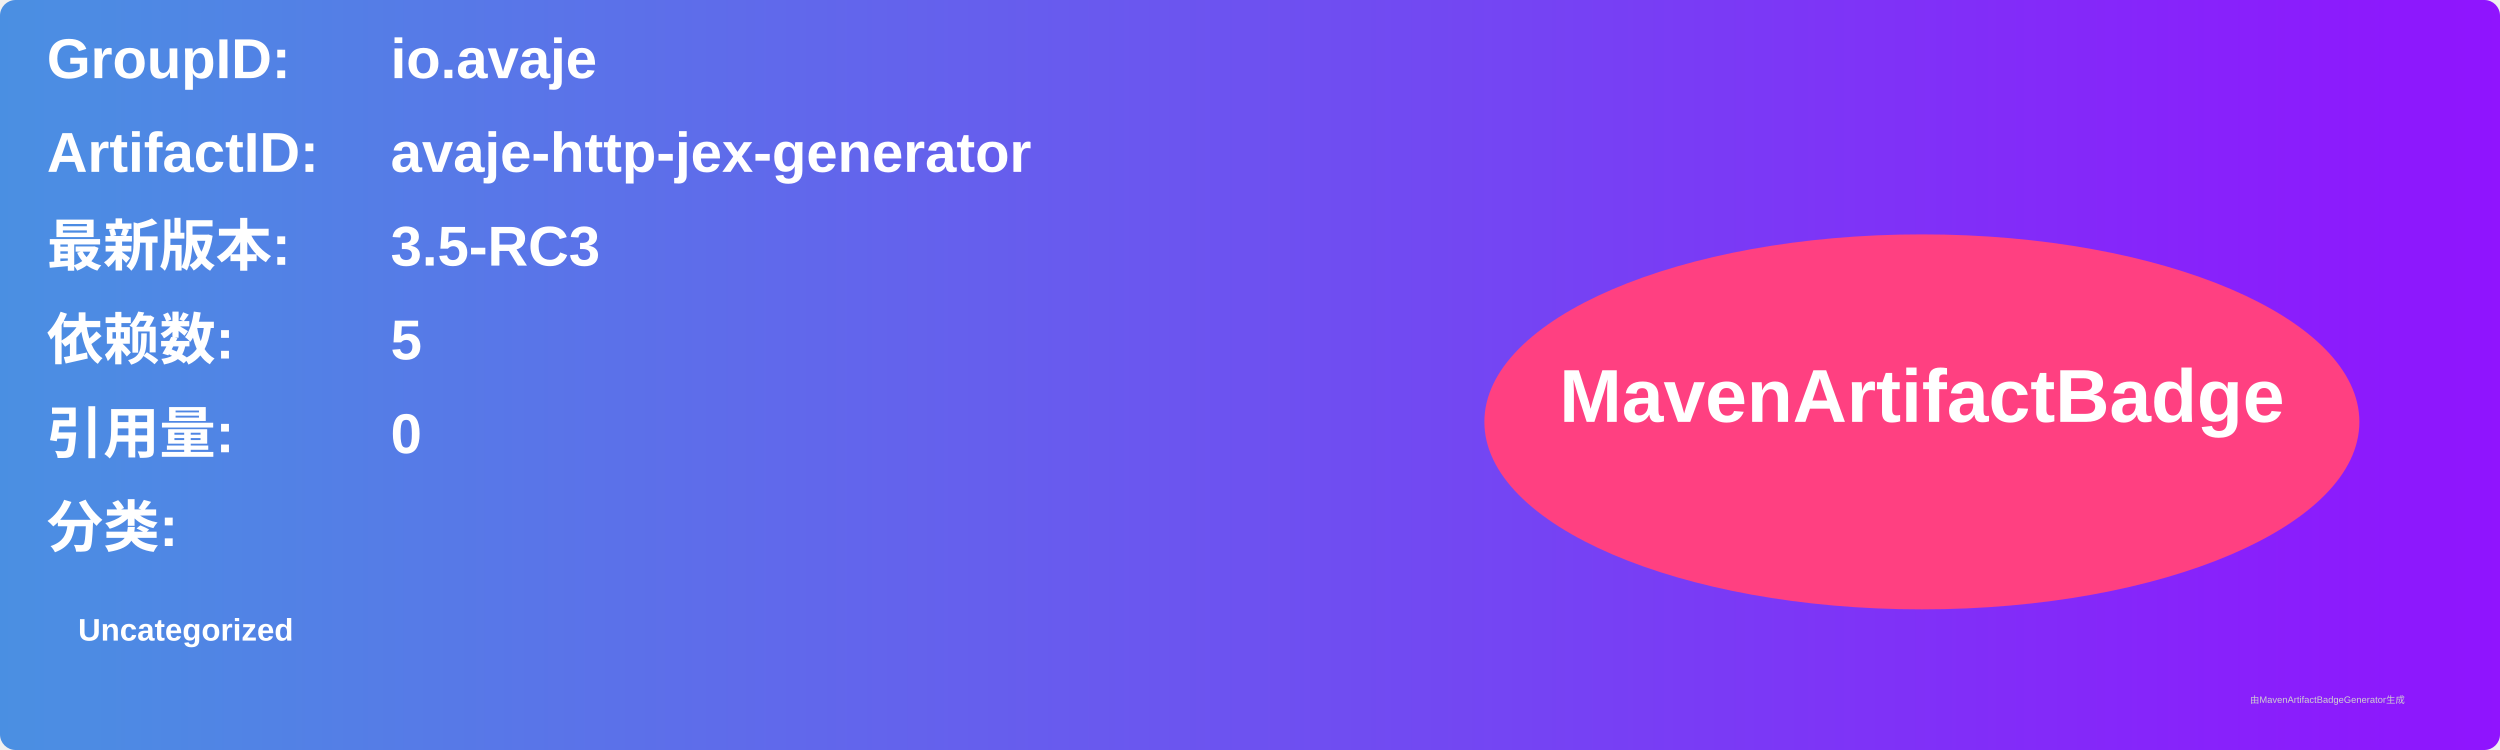
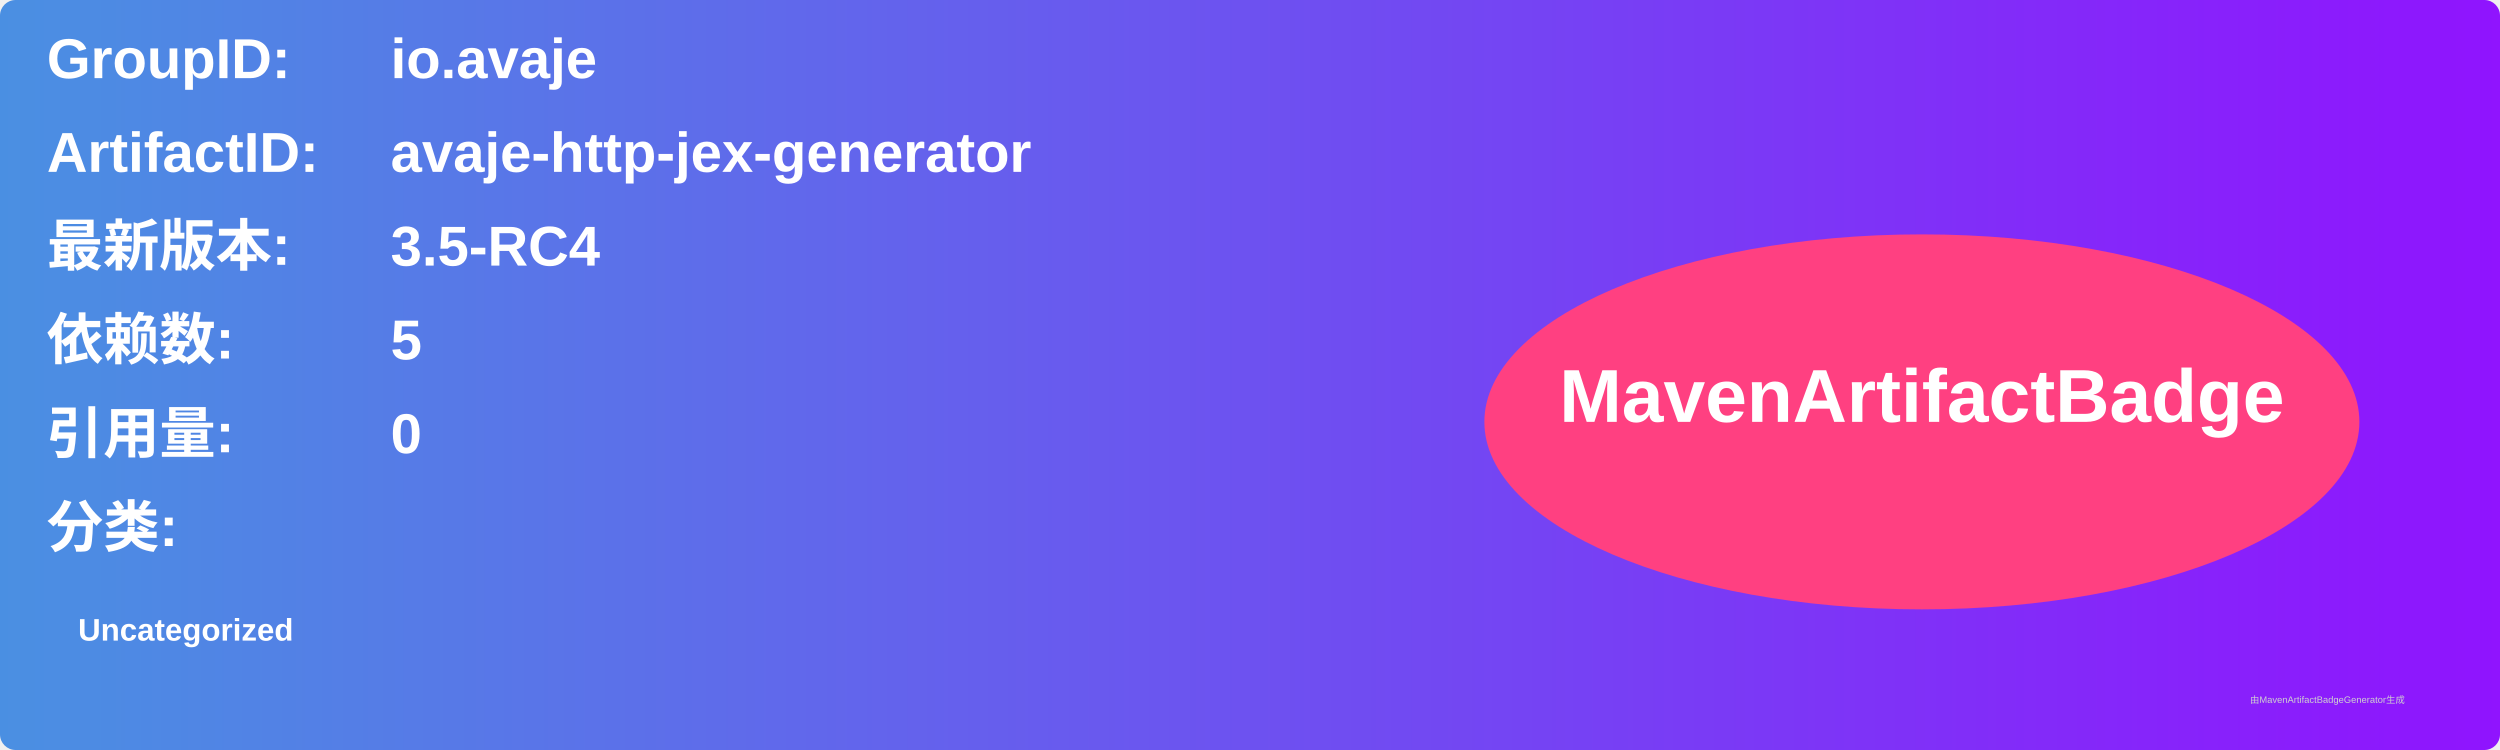
<svg xmlns="http://www.w3.org/2000/svg" width="800" height="240" viewBox="0 0 800 240">
  <linearGradient id="grad" x1="0%" y1="0%" x2="100%" y2="0%">
    <stop offset="0%" stop-color="#4a90e2" />
    <stop offset="100%" stop-color="#9013fe" />
  </linearGradient>
  <rect width="100%" height="100%" rx="5" ry="5" fill="url(#grad)" />
  <g transform="translate(15, 15)">
    <text x="0" y="10" font-family="Arial" font-size="18" fill="white" font-weight="bold" width="260">GroupID:</text>
    <text x="110" y="10" font-family="Arial" font-size="18" fill="white" font-weight="bold" width="460">io.avaje</text>
    <text x="0" y="40" font-family="Arial" font-size="18" fill="white" font-weight="bold" width="260">ArtifactID:</text>
    <text x="110" y="40" font-family="Arial" font-size="18" fill="white" font-weight="bold" width="460">avaje-http-jex-generator</text>
    <text x="0" y="70" font-family="Arial" font-size="18" fill="white" font-weight="bold">最新版本:</text>
    <text x="110" y="70" font-family="Arial" font-size="18" fill="white" font-weight="bold">
-       <tspan font-weight="bold">3.5-RC3</tspan>
+       <tspan font-weight="bold">3.5-RC4</tspan>
    </text>
    <text x="0" y="100" font-family="Arial" font-size="18" fill="white" font-weight="bold">依赖数: </text>
    <text x="110" y="100" font-family="Arial" font-size="18" fill="white">
      <tspan font-weight="bold">5</tspan>
    </text>
    <text x="0" y="130" font-family="Arial" font-size="18" fill="white" font-weight="bold">引用量: </text>
    <text x="110" y="130" font-family="Arial" font-size="18" fill="white">
      <tspan font-weight="bold">0</tspan>
    </text>
    <text x="0" y="160" font-family="Arial" font-size="18" fill="white" font-weight="bold">分类:</text>
    <text x="10" y="190" font-family="Arial" font-size="10" fill="white">
      <tspan font-weight="bold">Uncategorized</tspan>
    </text>
    <ellipse cx="600" cy="120" rx="140" ry="60" fill="#ff4081" />
    <text x="600" y="120" text-anchor="middle" font-family="Arial" font-size="24" fill="white" font-weight="bold">MavenArtifactBadge</text>
  </g>
  <text x="720" y="225" font-family="Arial" font-size="3" fill="#d0d0d0">由MavenArtifactBadgeGenerator生成</text>
</svg>
